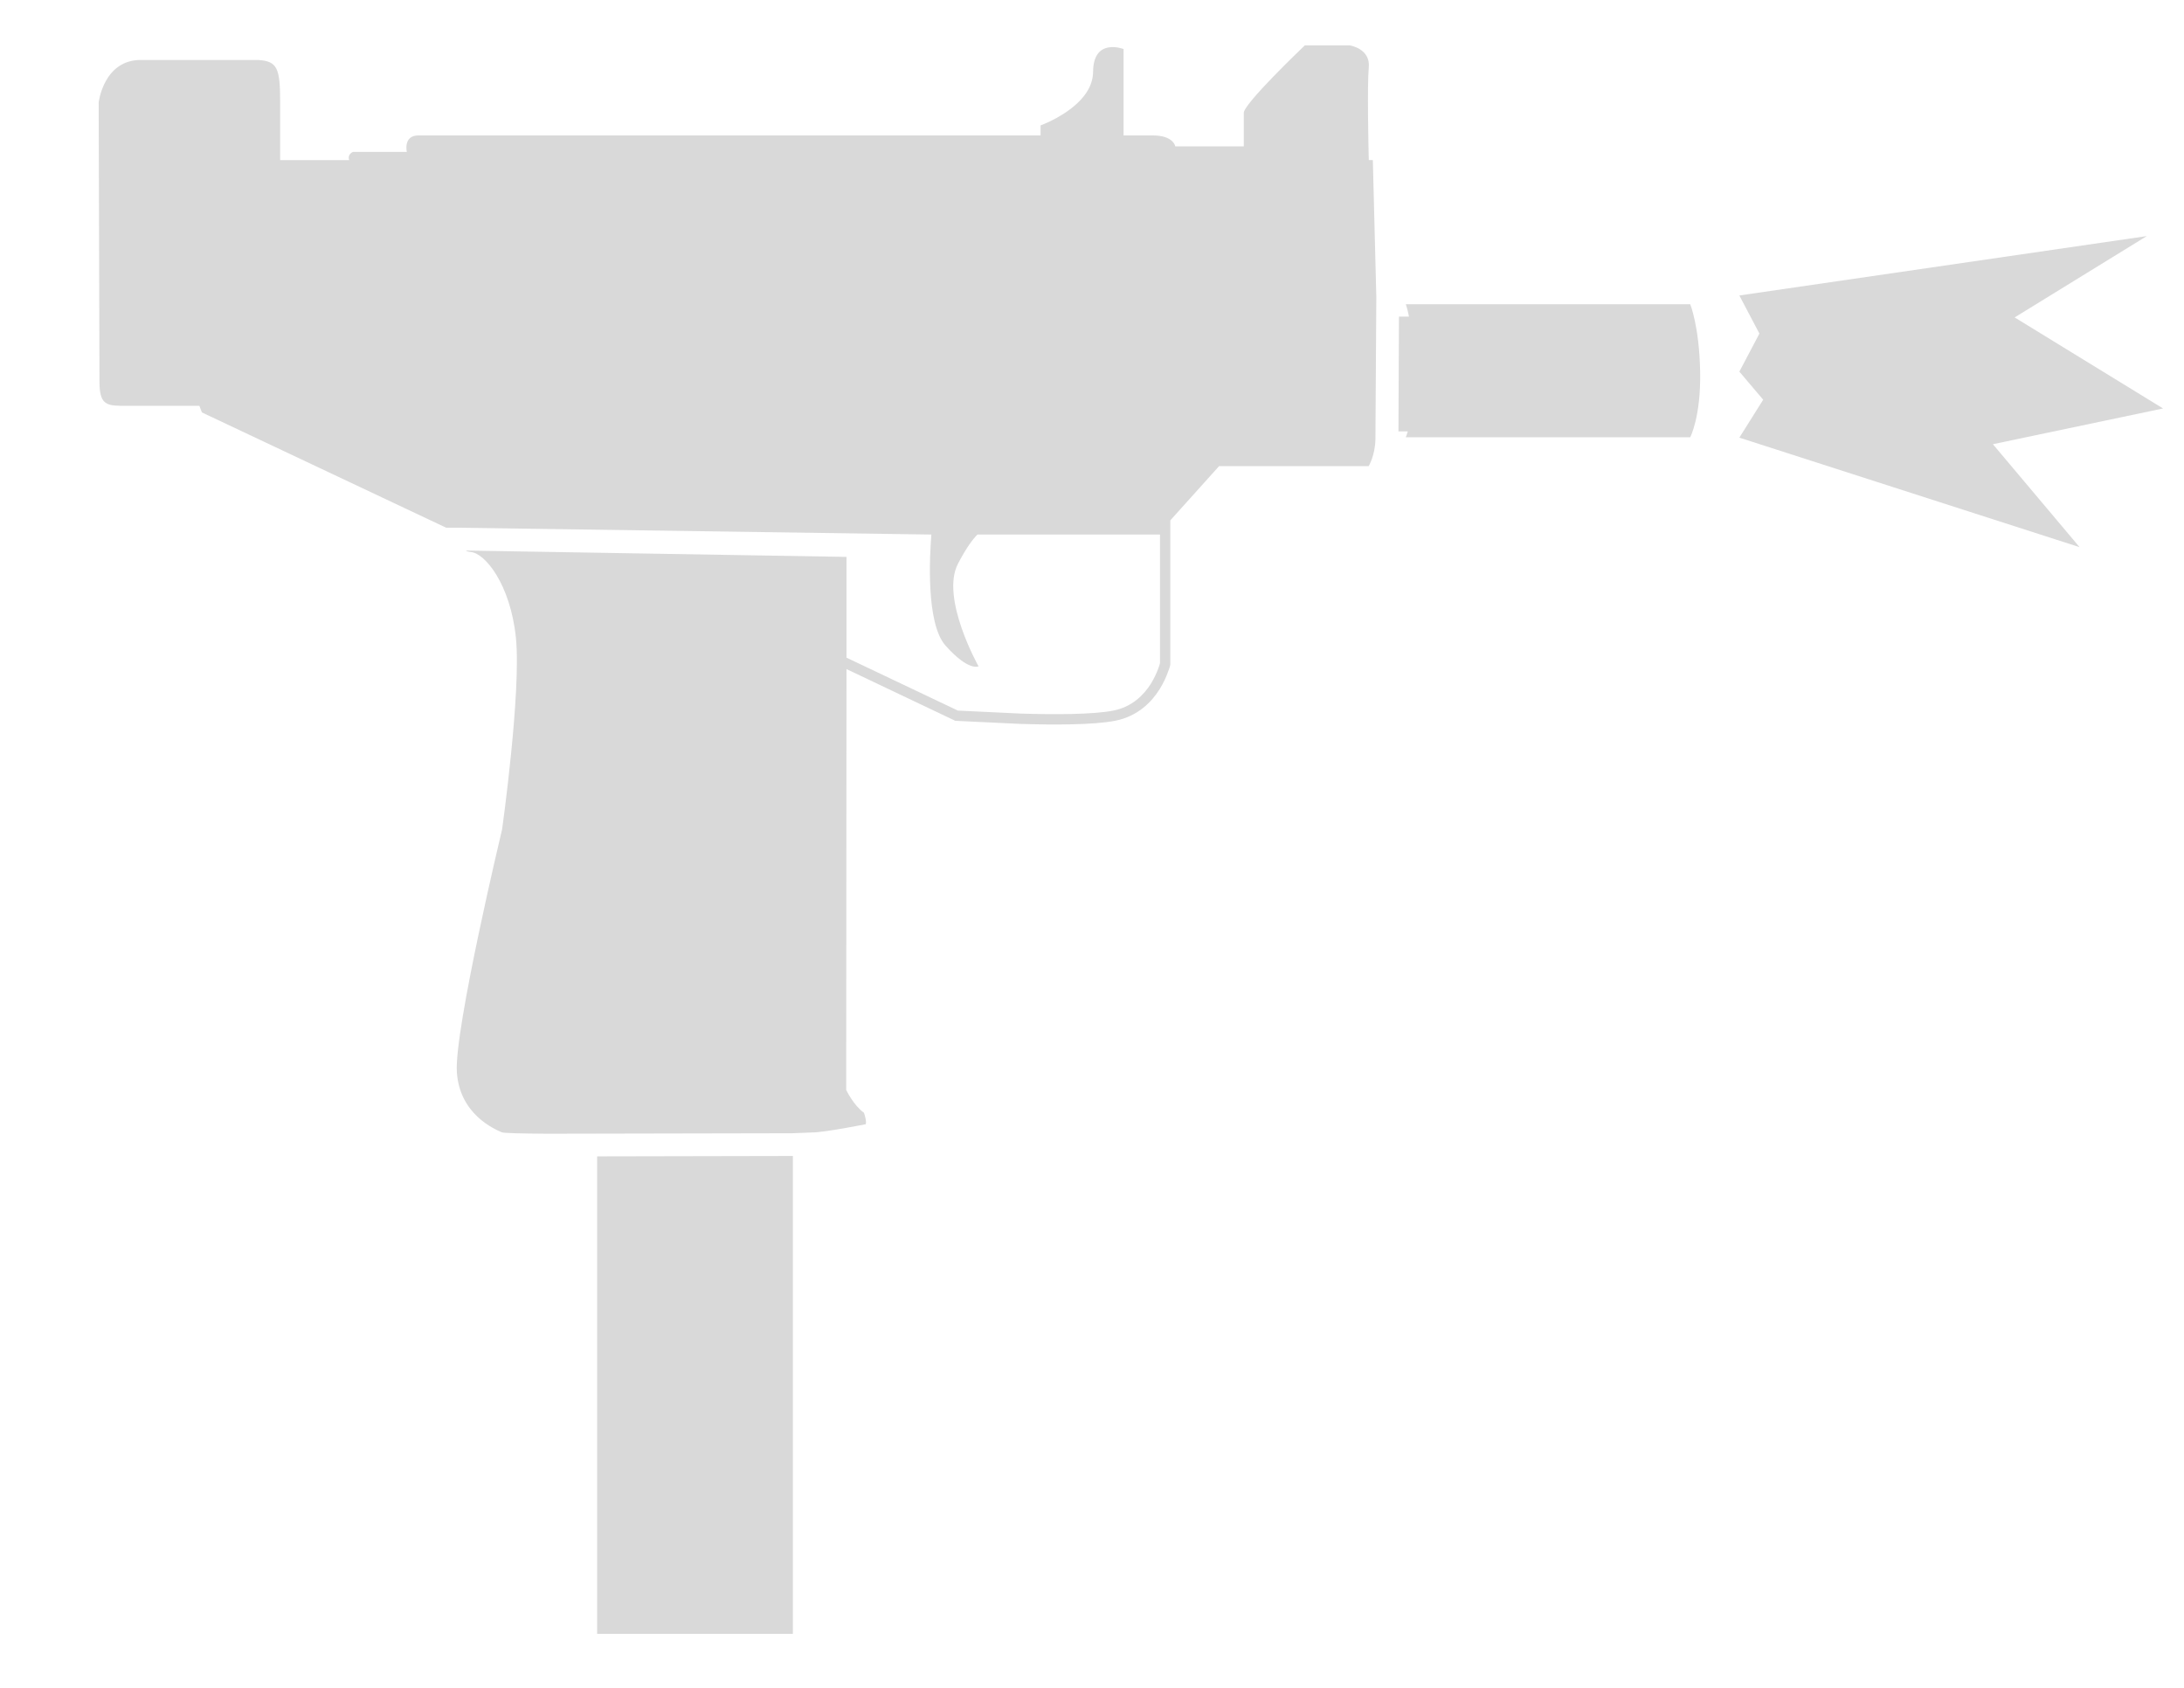
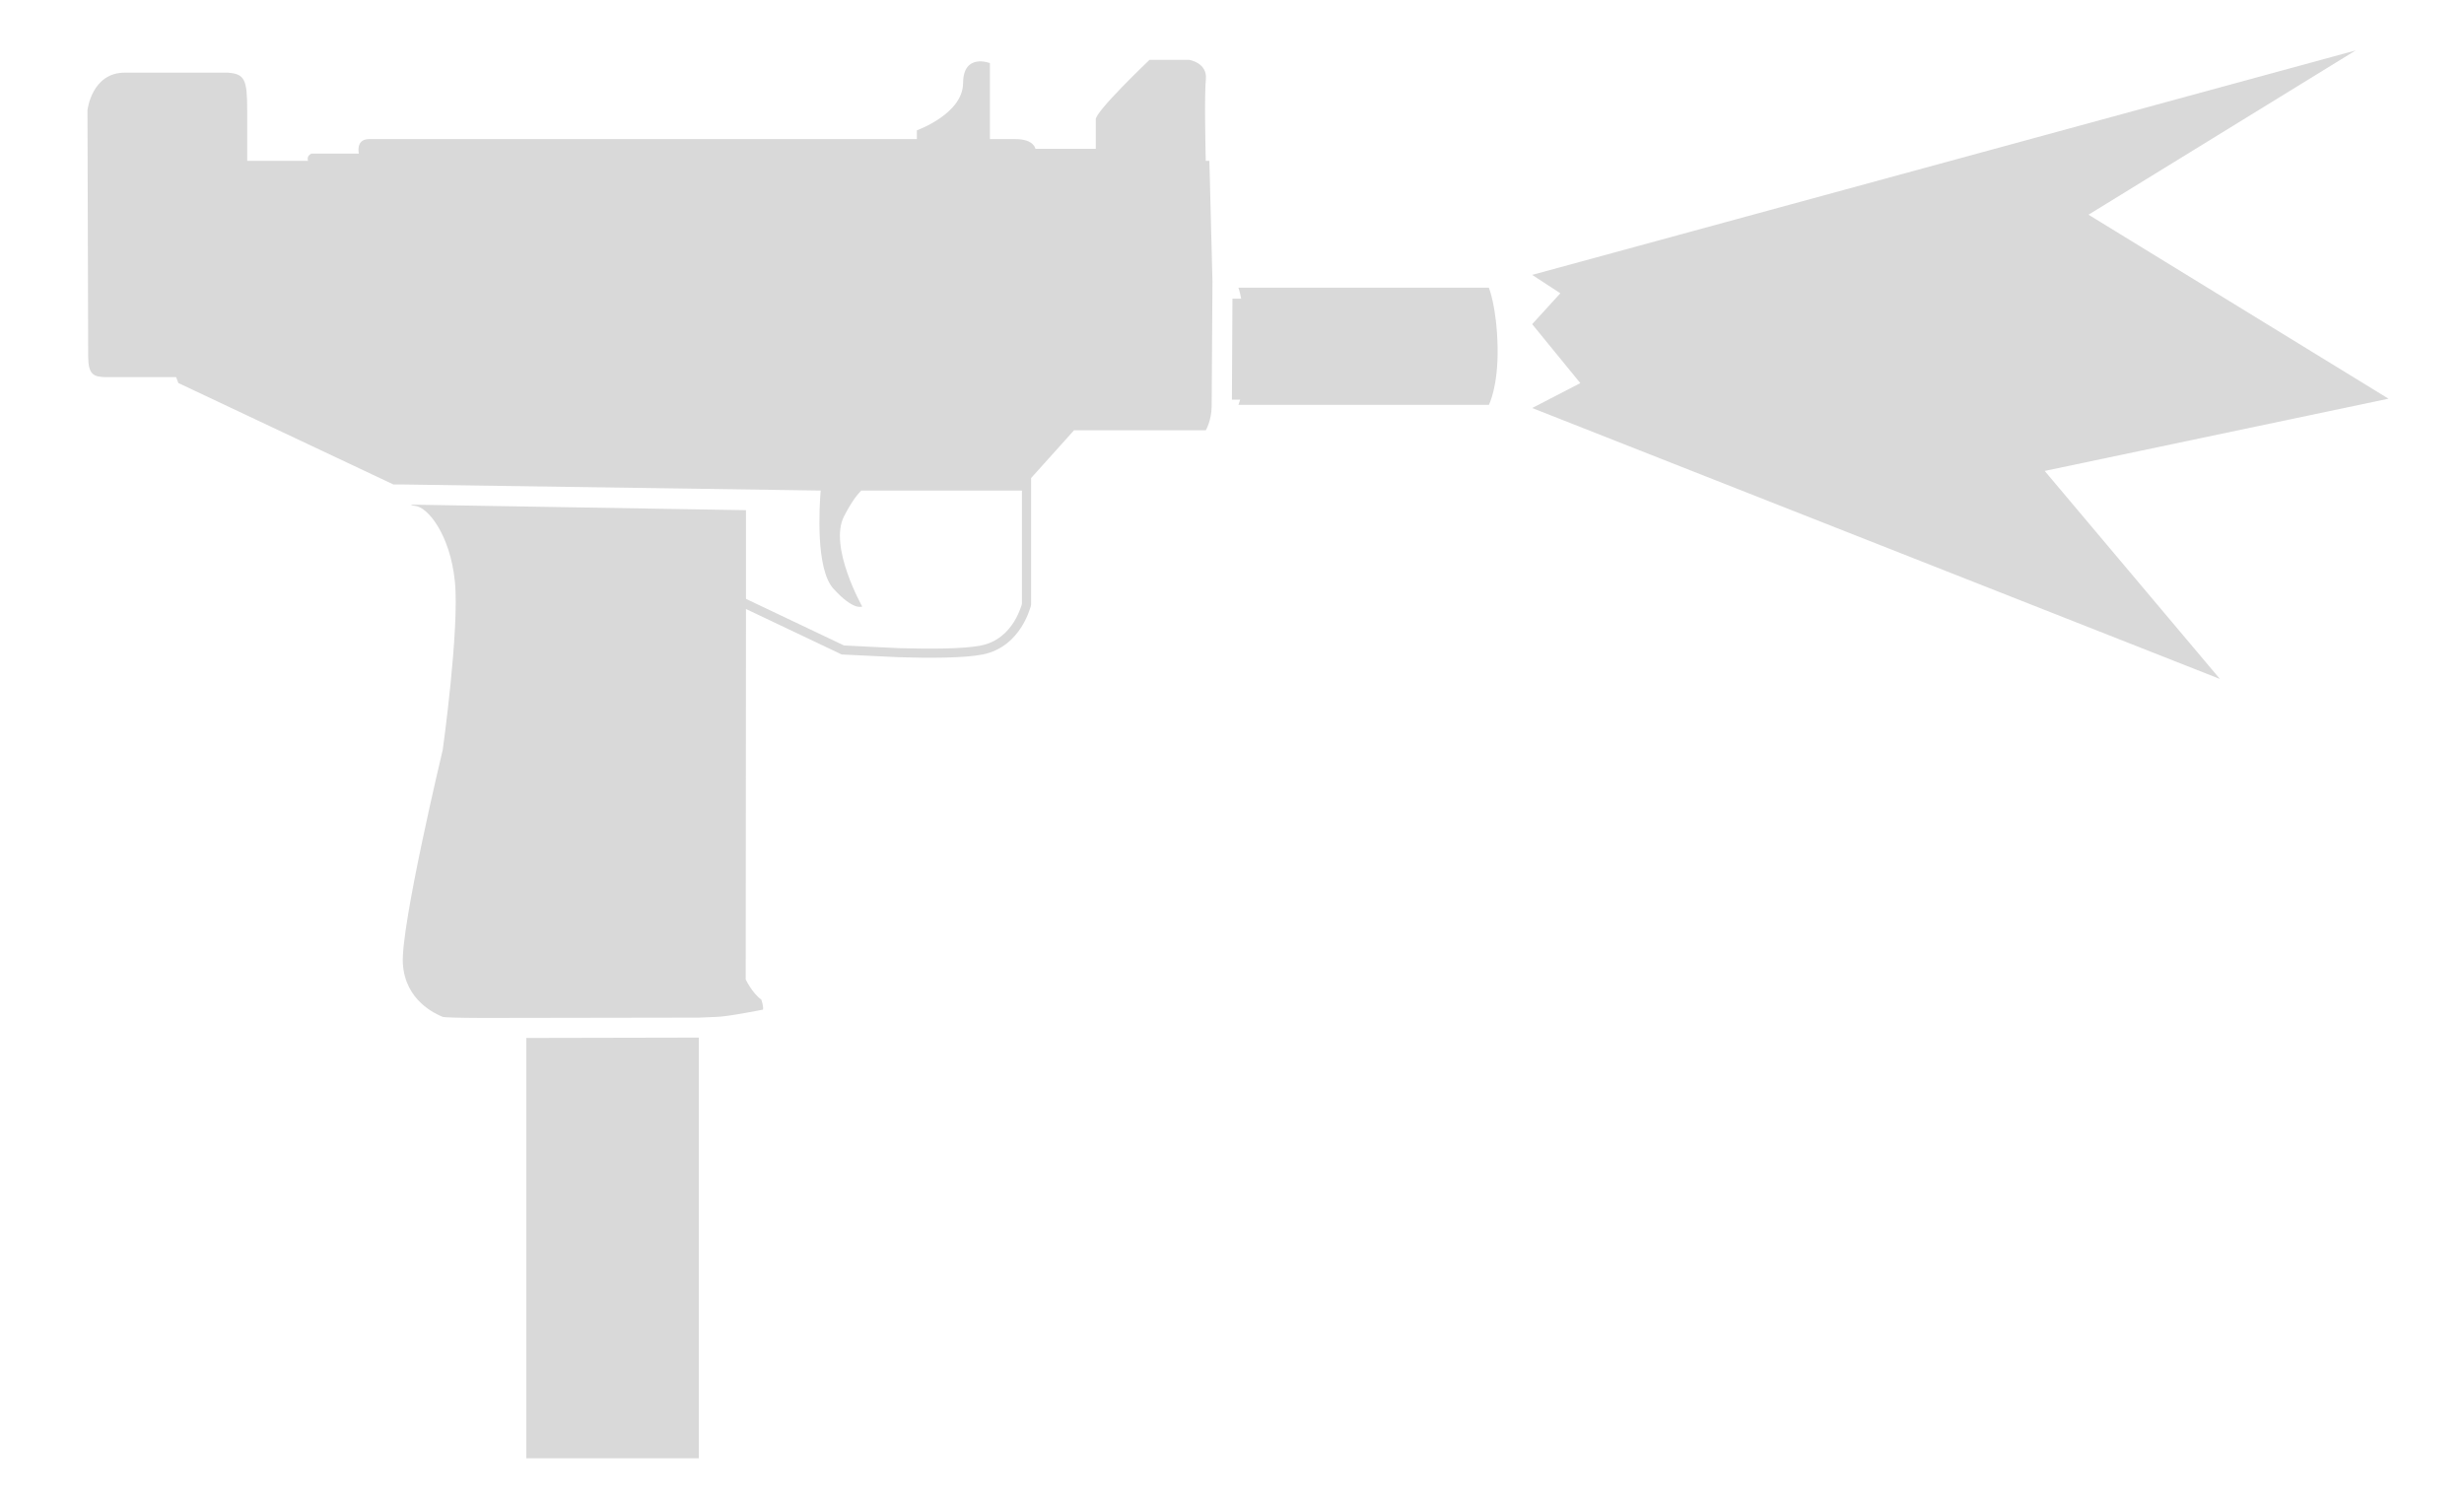
- <svg xmlns="http://www.w3.org/2000/svg" width="22" height="17" viewBox="0 0 22 17" fill="none">
-   <path d="M12.529 1.141C12.512 1.058 13.144 0.457 13.144 0.457H13.596C13.596 0.457 13.807 0.488 13.788 0.68C13.771 0.855 13.785 1.495 13.788 1.612C13.811 1.612 13.826 1.612 13.829 1.613L13.864 2.991L13.855 4.423C13.852 4.588 13.787 4.695 13.787 4.695H12.28L11.789 5.241V6.689C11.789 6.708 11.773 6.749 11.764 6.771C11.748 6.817 11.721 6.878 11.681 6.942C11.6 7.071 11.461 7.214 11.236 7.259C11.021 7.302 10.618 7.302 10.274 7.291L9.623 7.26L8.527 6.739L8.524 10.978C8.524 10.978 8.597 11.132 8.703 11.208C8.733 11.297 8.721 11.323 8.721 11.323C8.721 11.323 8.307 11.406 8.182 11.406L7.987 11.414L5.507 11.419C5.249 11.417 5.074 11.413 5.056 11.405C4.977 11.371 4.63 11.222 4.602 10.798C4.575 10.37 5.058 8.352 5.058 8.352C5.058 8.352 5.252 6.968 5.197 6.424C5.141 5.88 4.882 5.568 4.741 5.56C4.722 5.558 4.705 5.553 4.691 5.545L8.527 5.609V6.624L9.649 7.157L10.277 7.187C10.624 7.198 11.015 7.197 11.215 7.157C11.404 7.12 11.521 7 11.593 6.887C11.628 6.83 11.652 6.775 11.667 6.735C11.671 6.724 11.684 6.689 11.685 6.677V5.384H9.846C9.8 5.43 9.734 5.516 9.65 5.678C9.47 6.023 9.857 6.711 9.857 6.711C9.857 6.711 9.76 6.766 9.525 6.503C9.324 6.279 9.366 5.581 9.382 5.384L4.603 5.315L4.494 5.315L2.034 4.154L2.008 4.087H1.208C1.063 4.084 1.004 4.059 1.002 3.852L0.994 1.032C0.994 1.032 1.043 0.598 1.426 0.604H2.601C2.794 0.617 2.822 0.684 2.822 1.032V1.613H3.518C3.518 1.613 3.493 1.56 3.555 1.53H4.098C4.098 1.53 4.059 1.364 4.215 1.364H10.482V1.263C10.482 1.263 11.008 1.075 11.011 0.724C11.013 0.374 11.318 0.494 11.318 0.494V1.364H11.612C11.822 1.364 11.839 1.474 11.839 1.474H12.529V1.141Z" fill="#D9D9D9" />
-   <path d="M14.092 3.189H14.193C14.176 3.103 14.161 3.064 14.161 3.064H17.026C17.026 3.064 17.117 3.284 17.126 3.741C17.135 4.197 17.026 4.404 17.026 4.404H14.161C14.165 4.394 14.176 4.364 14.181 4.345H14.087L14.092 3.189Z" fill="#D9D9D9" />
-   <path d="M7.987 11.643L6.015 11.647V16.456H7.987V11.643Z" fill="#D9D9D9" />
-   <path d="M17.521 4.408L20.948 5.511L20.075 4.474L21.789 4.114L20.294 3.197L21.625 2.378L17.521 2.976L17.723 3.36L17.521 3.743L17.761 4.026L17.521 4.408Z" fill="#D9D9D9" />
+ <svg xmlns="http://www.w3.org/2000/svg" width="28" height="17" viewBox="0 0 28 17" fill="none">
+   <path d="M12.452 1.36C12.435 1.277 13.063 0.68 13.063 0.68H13.512C13.512 0.68 13.722 0.711 13.703 0.902C13.685 1.076 13.699 1.712 13.702 1.828C13.726 1.828 13.74 1.828 13.743 1.828L13.778 3.197L13.769 4.62C13.766 4.784 13.702 4.89 13.702 4.89H12.205L11.717 5.433V6.871C11.716 6.89 11.7 6.93 11.692 6.953C11.676 6.998 11.649 7.059 11.609 7.123C11.529 7.25 11.392 7.393 11.167 7.438C10.954 7.48 10.553 7.48 10.212 7.469L9.565 7.438L8.477 6.921L8.474 11.131C8.474 11.131 8.546 11.284 8.651 11.36C8.681 11.448 8.67 11.474 8.67 11.474C8.67 11.474 8.258 11.557 8.134 11.557L7.941 11.565L5.477 11.569C5.22 11.568 5.046 11.563 5.029 11.556C4.95 11.522 4.605 11.374 4.578 10.953C4.551 10.527 5.031 8.522 5.031 8.522C5.031 8.522 5.223 7.149 5.169 6.608C5.114 6.068 4.856 5.758 4.715 5.749C4.697 5.748 4.681 5.743 4.667 5.735L8.477 5.798V6.806L9.592 7.336L10.215 7.366C10.559 7.376 10.948 7.376 11.147 7.336C11.335 7.299 11.451 7.18 11.522 7.068C11.557 7.011 11.581 6.956 11.595 6.917C11.599 6.906 11.613 6.871 11.613 6.859V5.575H9.787C9.741 5.62 9.675 5.706 9.592 5.866C9.413 6.21 9.798 6.893 9.798 6.893C9.798 6.893 9.702 6.947 9.468 6.687C9.269 6.463 9.31 5.77 9.326 5.575L4.578 5.506L4.471 5.506L2.027 4.353L2.001 4.286H1.207C1.062 4.284 1.004 4.258 1.002 4.053L0.994 1.252C0.994 1.252 1.042 0.821 1.423 0.826H2.59C2.782 0.84 2.809 0.906 2.809 1.252V1.828H3.501C3.501 1.828 3.477 1.776 3.538 1.746H4.078C4.078 1.746 4.038 1.581 4.194 1.581H10.419V1.481C10.419 1.481 10.941 1.295 10.944 0.946C10.946 0.598 11.249 0.717 11.249 0.717V1.581H11.541C11.75 1.581 11.766 1.691 11.766 1.691H12.452V1.36Z" fill="#D9D9D9" />
+   <path d="M14.005 3.394H14.104C14.088 3.309 14.073 3.27 14.073 3.27H16.919C16.919 3.27 17.009 3.489 17.018 3.942C17.027 4.396 16.919 4.601 16.919 4.601H14.073C14.076 4.592 14.087 4.561 14.093 4.542H13.999L14.005 3.394Z" fill="#D9D9D9" />
+   <path d="M7.941 11.792L5.981 11.796V16.573H7.941V11.792Z" fill="#D9D9D9" />
+   <path d="M17.411 4.637L25.226 7.716L23.235 5.352L27.142 4.531L23.733 2.44L26.769 0.573L17.411 3.124L17.731 3.333L17.411 3.684L17.958 4.354L17.411 4.637Z" fill="#D9D9D9" />
</svg>
